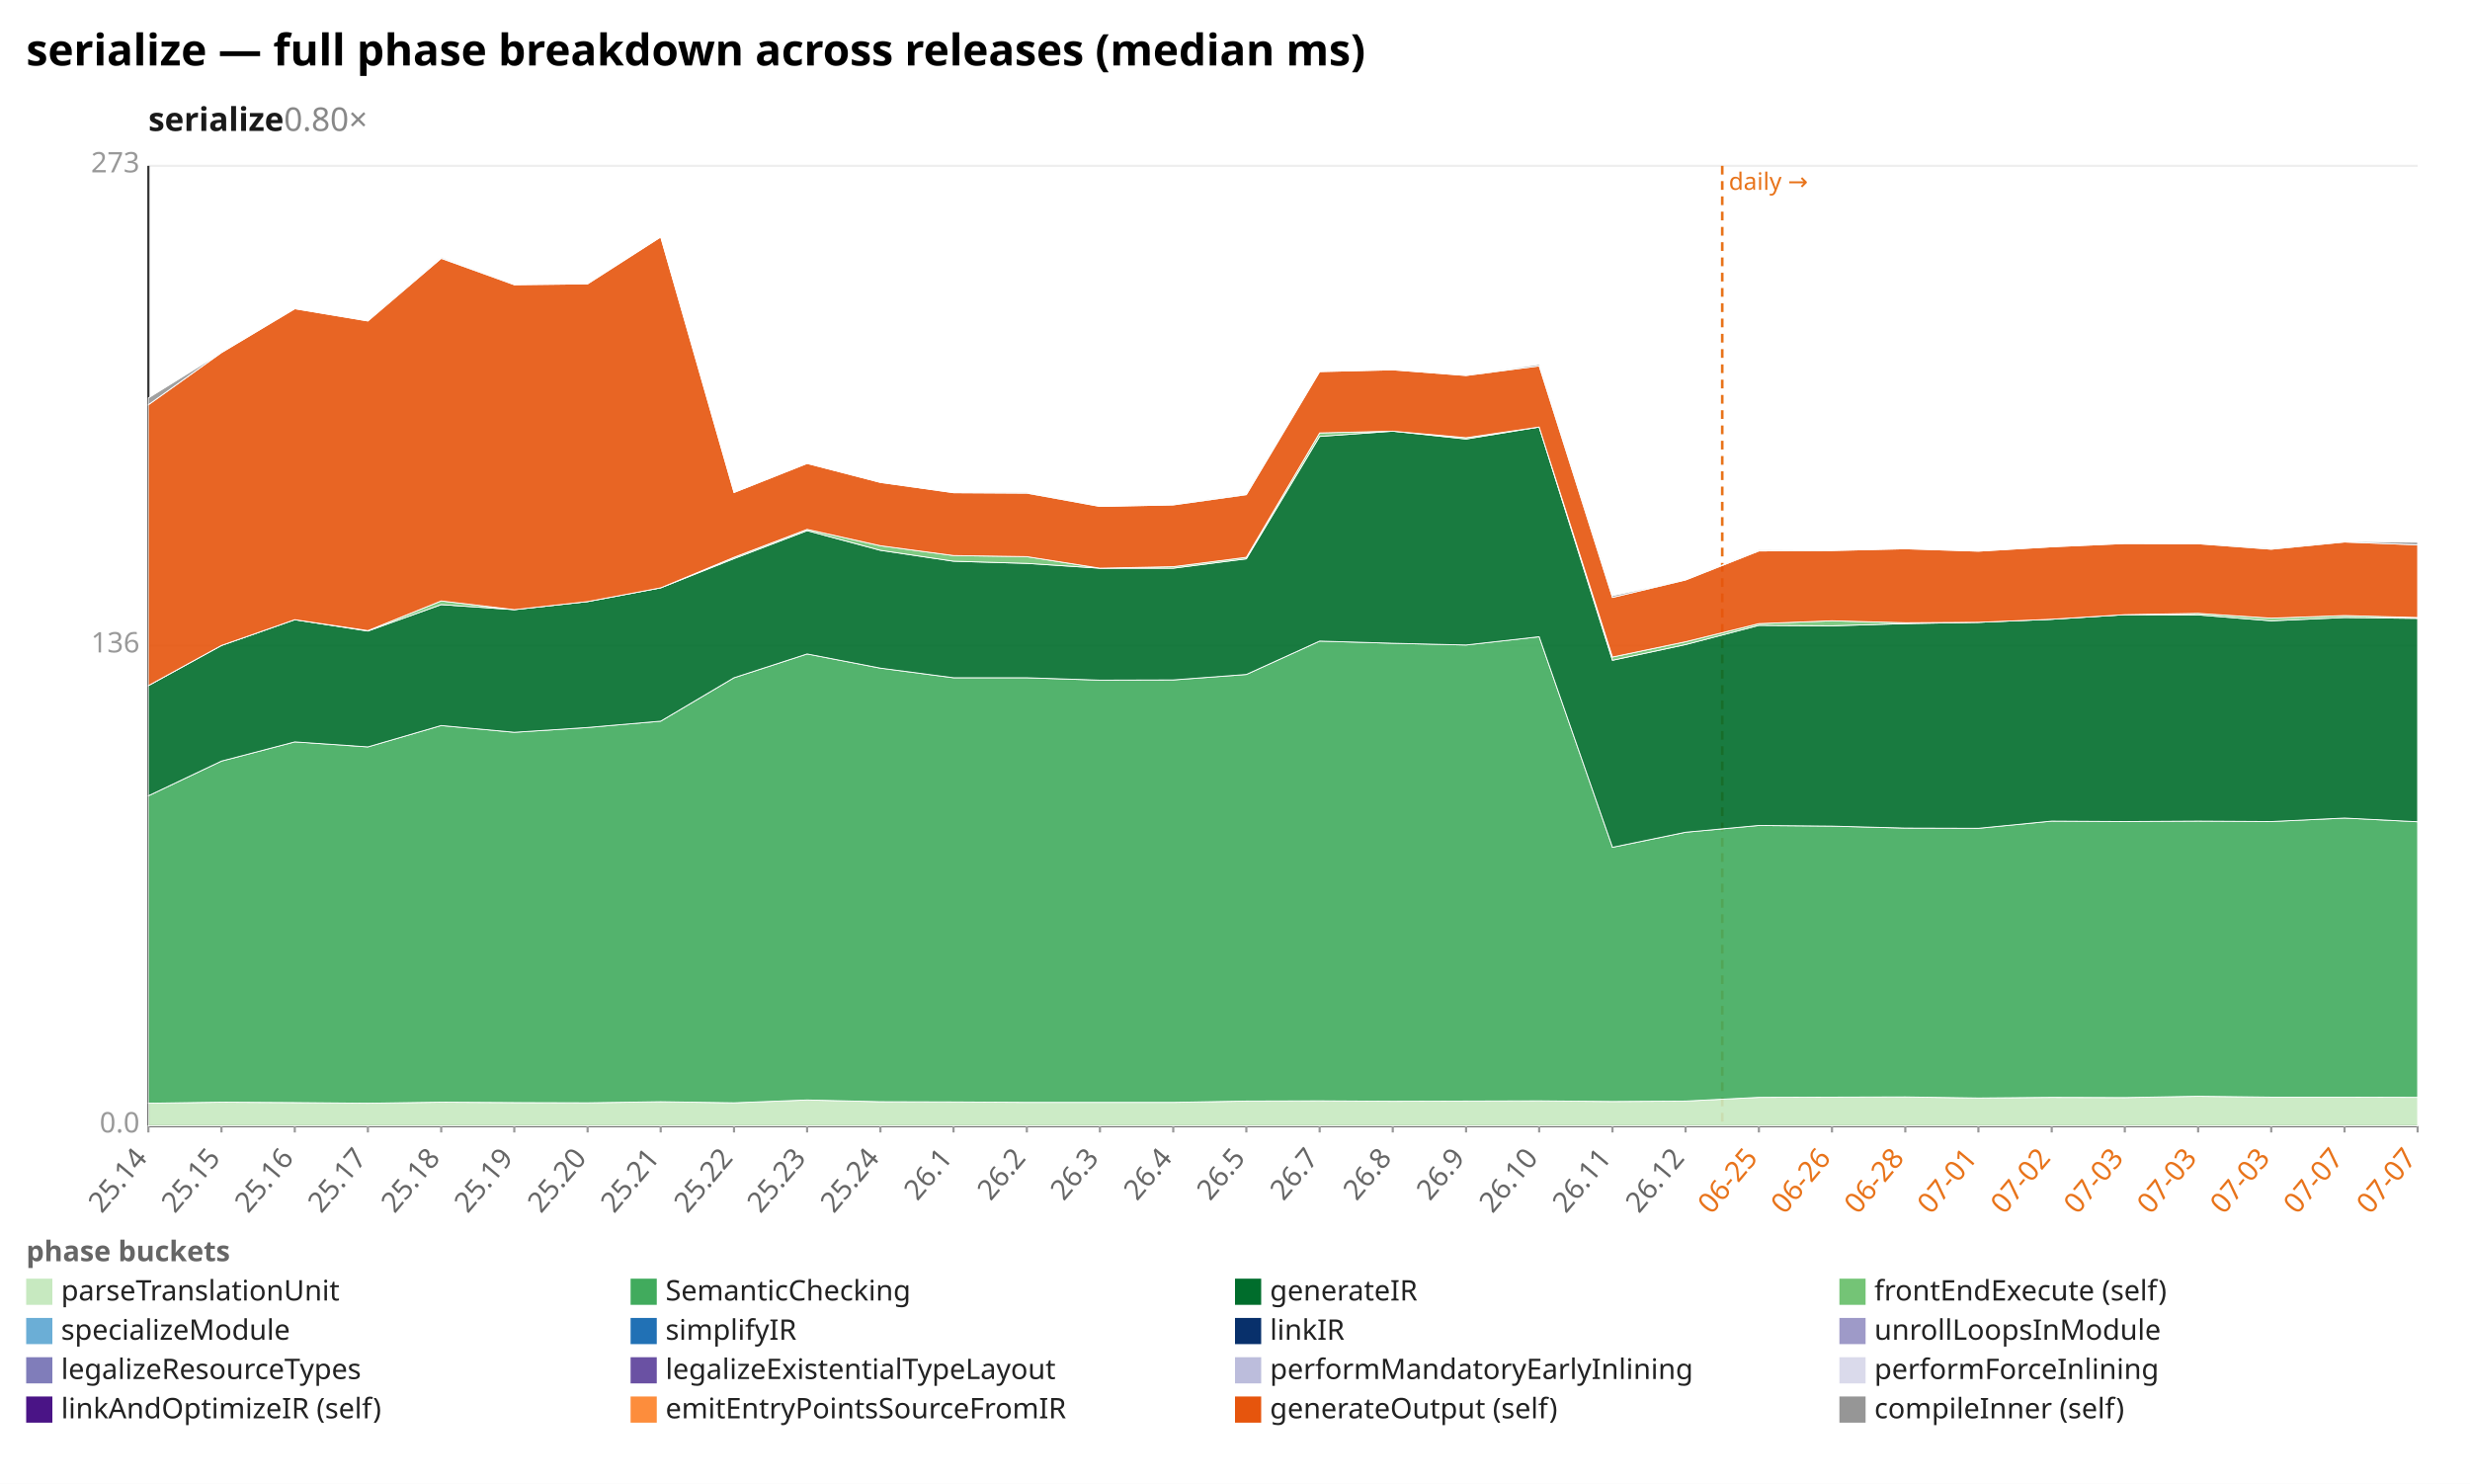
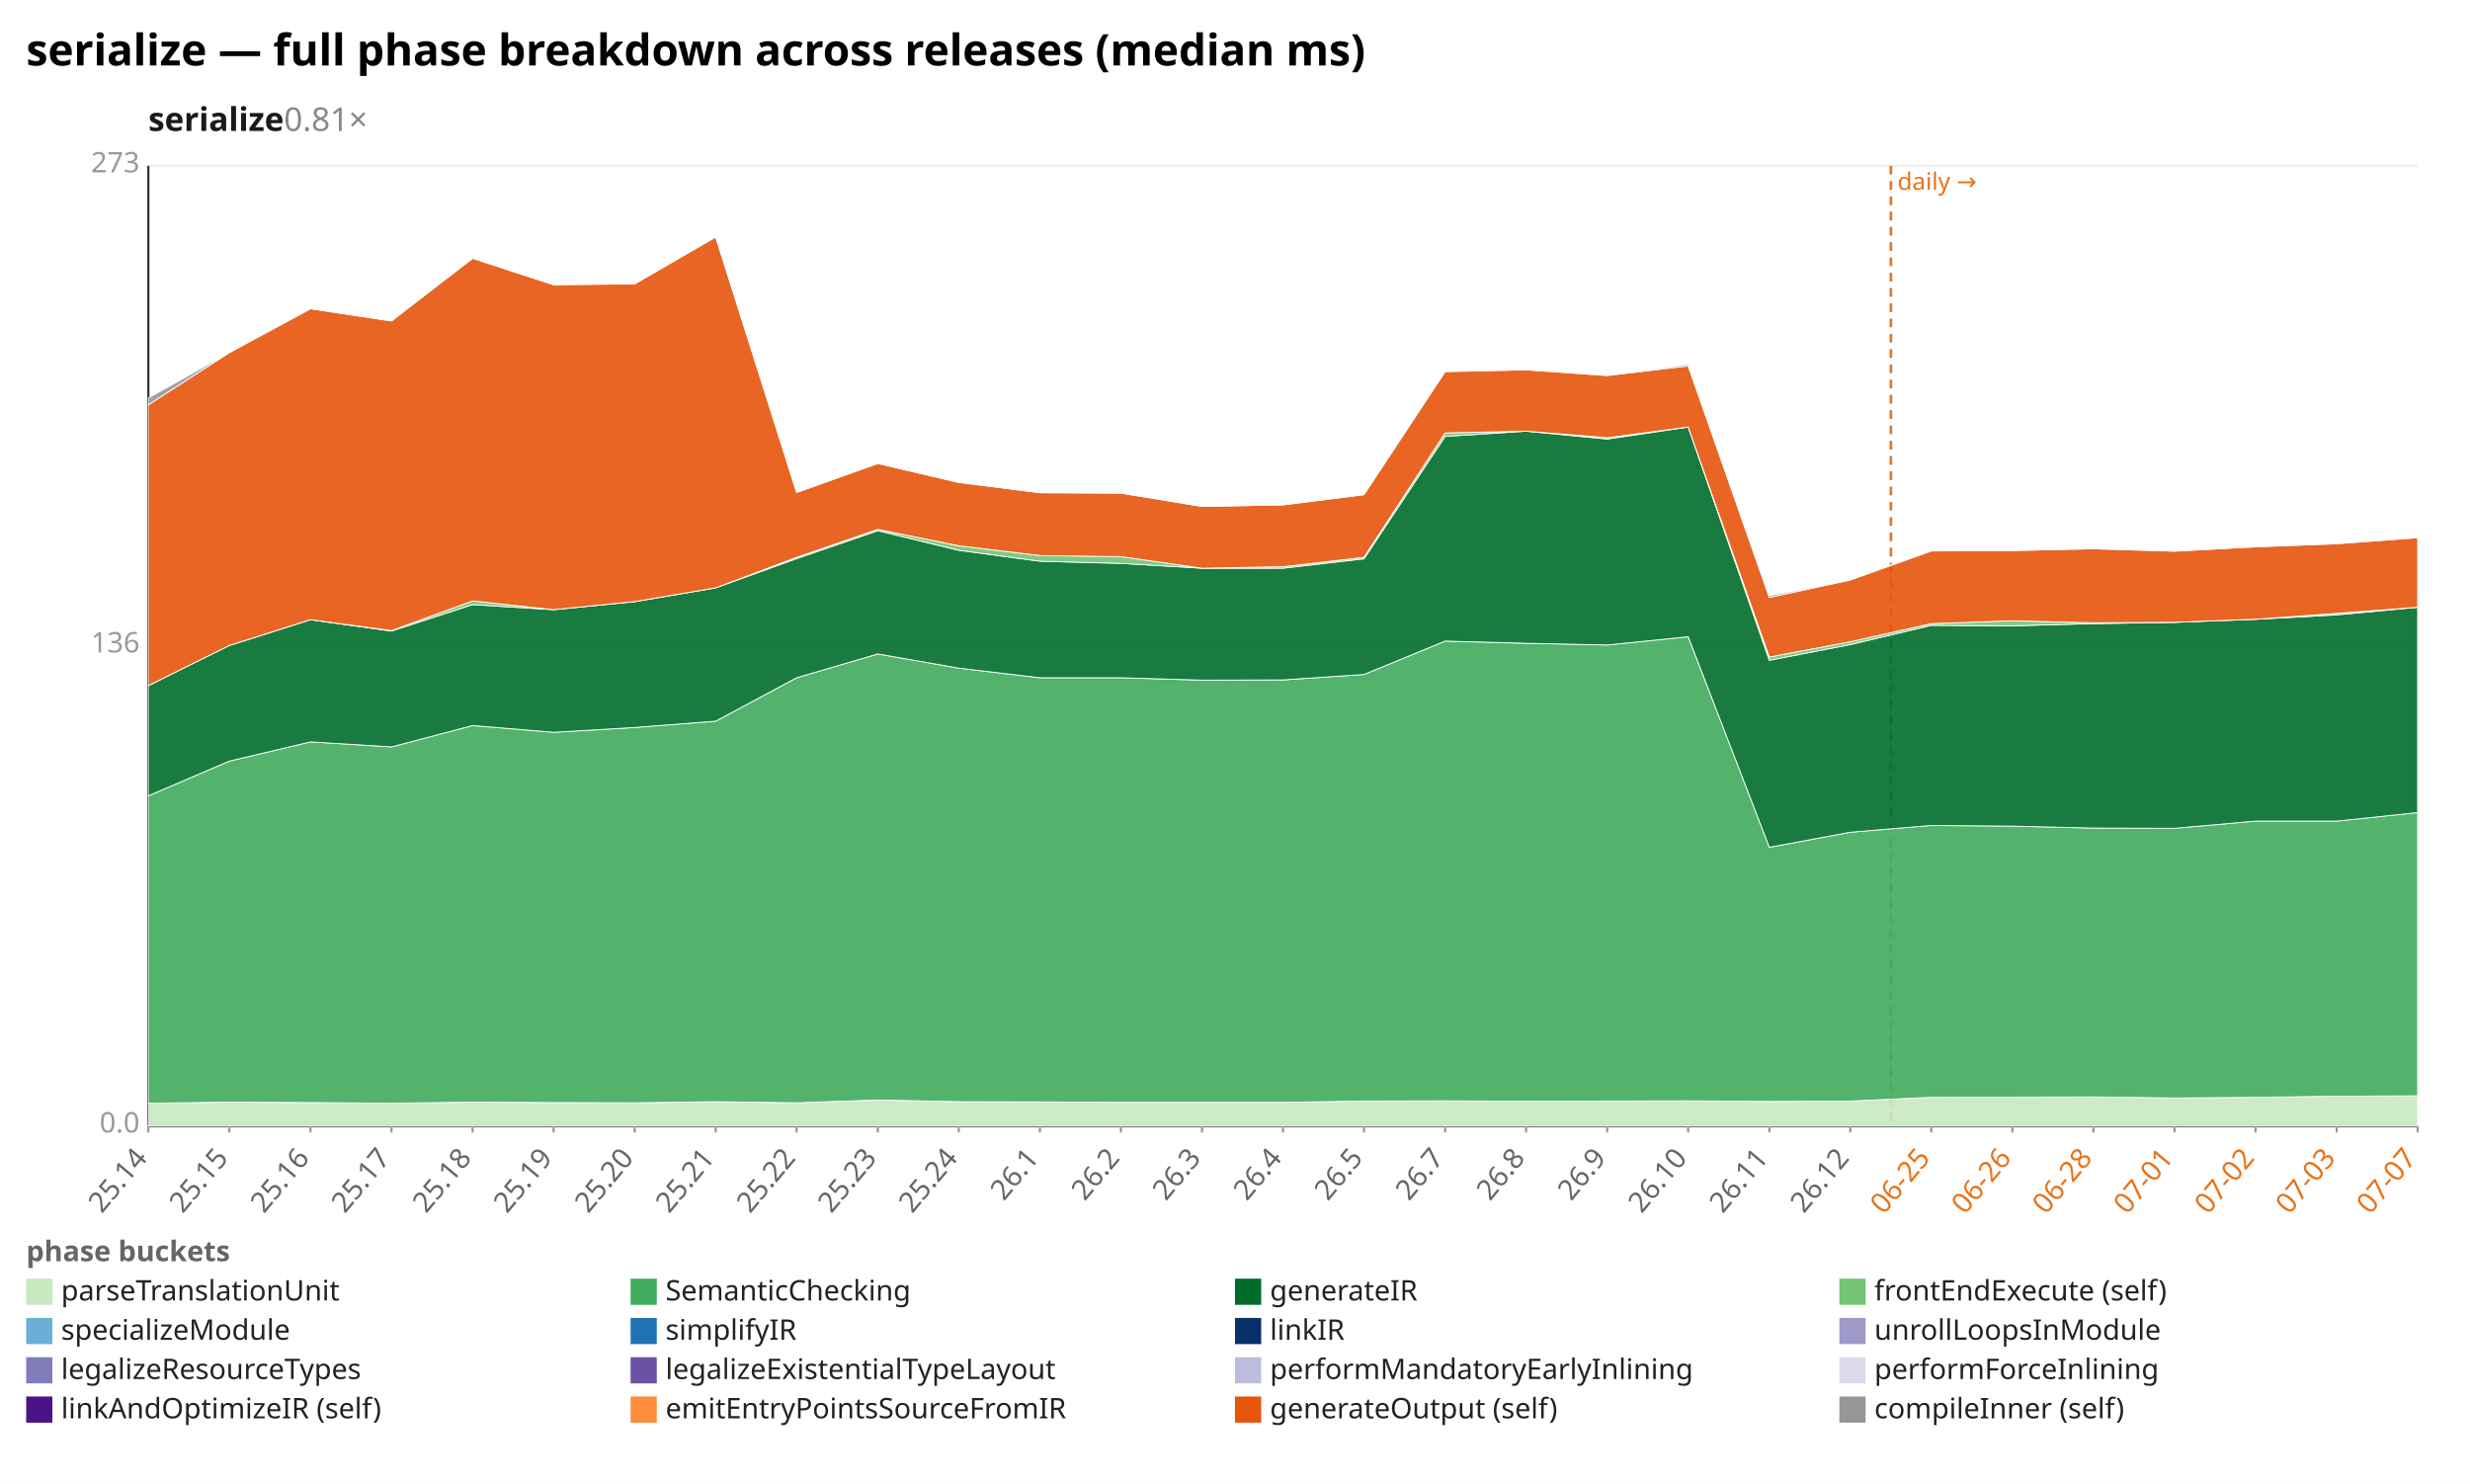
<svg xmlns="http://www.w3.org/2000/svg" width="1132" height="680" viewBox="0 0 1132 680" preserveAspectRatio="xMidYMid meet" font-family="sans-serif" font-size="13">
  <rect width="1132" height="680" fill="white" />
  <text x="12" y="30" font-size="20" font-weight="bold">serialize — full phase breakdown across releases (median ms)</text>
-   <text x="68" y="60" font-size="15" font-weight="600" fill="#1a1a1a">serialize<tspan fill="#888" font-weight="400" text-decoration="none">  0.80×</tspan>
+   <text x="68" y="60" font-size="15" font-weight="600" fill="#1a1a1a">serialize<tspan fill="#888" font-weight="400" text-decoration="none">  0.81×</tspan>
  </text>
  <line x1="68.0" y1="516.0" x2="1108.0" y2="516.0" stroke="#eee" />
  <text x="64.0" y="519.0" text-anchor="end" fill="#999">0.0</text>
  <line x1="68.0" y1="296.0" x2="1108.0" y2="296.0" stroke="#eee" />
  <text x="64.0" y="299.0" text-anchor="end" fill="#999">136</text>
  <line x1="68.0" y1="76.0" x2="1108.0" y2="76.0" stroke="#eee" />
  <text x="64.0" y="79.0" text-anchor="end" fill="#999">273</text>
  <line x1="68.0" y1="76.0" x2="68.0" y2="516.0" stroke="#333" />
  <line x1="68.0" y1="516.0" x2="1108.0" y2="516.0" stroke="#333" />
-   <line x1="789.3" y1="76.0" x2="789.3" y2="516.0" stroke="#e8731a" stroke-width="1.2" stroke-dasharray="4 3" />
-   <text x="792.3" y="87.0" fill="#e8731a" font-size="11">daily →</text>
+   <line x1="866.6" y1="76.0" x2="866.6" y2="516.0" stroke="#e8731a" stroke-width="1.2" stroke-dasharray="4 3" />
+   <text x="869.6" y="87.0" fill="#e8731a" font-size="11">daily →</text>
  <line x1="68.0" y1="516.0" x2="68.0" y2="519.0" stroke="#999" />
  <text x="68.0" y="531.0" text-anchor="end" fill="#666" transform="rotate(-50 68.0 531.0)">25.14</text>
-   <line x1="101.5" y1="516.0" x2="101.5" y2="519.0" stroke="#999" />
-   <text x="101.5" y="531.0" text-anchor="end" fill="#666" transform="rotate(-50 101.5 531.0)">25.15</text>
-   <line x1="135.1" y1="516.0" x2="135.1" y2="519.0" stroke="#999" />
-   <text x="135.1" y="531.0" text-anchor="end" fill="#666" transform="rotate(-50 135.1 531.0)">25.16</text>
-   <line x1="168.6" y1="516.0" x2="168.6" y2="519.0" stroke="#999" />
-   <text x="168.6" y="531.0" text-anchor="end" fill="#666" transform="rotate(-50 168.6 531.0)">25.17</text>
-   <line x1="202.2" y1="516.0" x2="202.2" y2="519.0" stroke="#999" />
-   <text x="202.2" y="531.0" text-anchor="end" fill="#666" transform="rotate(-50 202.2 531.0)">25.18</text>
-   <line x1="235.7" y1="516.0" x2="235.7" y2="519.0" stroke="#999" />
-   <text x="235.7" y="531.0" text-anchor="end" fill="#666" transform="rotate(-50 235.7 531.0)">25.19</text>
-   <line x1="269.3" y1="516.0" x2="269.3" y2="519.0" stroke="#999" />
-   <text x="269.3" y="531.0" text-anchor="end" fill="#666" transform="rotate(-50 269.3 531.0)">25.20</text>
-   <line x1="302.8" y1="516.0" x2="302.8" y2="519.0" stroke="#999" />
-   <text x="302.8" y="531.0" text-anchor="end" fill="#666" transform="rotate(-50 302.8 531.0)">25.21</text>
-   <line x1="336.4" y1="516.0" x2="336.4" y2="519.0" stroke="#999" />
-   <text x="336.4" y="531.0" text-anchor="end" fill="#666" transform="rotate(-50 336.4 531.0)">25.22</text>
-   <line x1="369.9" y1="516.0" x2="369.9" y2="519.0" stroke="#999" />
-   <text x="369.9" y="531.0" text-anchor="end" fill="#666" transform="rotate(-50 369.9 531.0)">25.23</text>
-   <line x1="403.5" y1="516.0" x2="403.5" y2="519.0" stroke="#999" />
-   <text x="403.5" y="531.0" text-anchor="end" fill="#666" transform="rotate(-50 403.5 531.0)">25.24</text>
-   <line x1="437.0" y1="516.0" x2="437.0" y2="519.0" stroke="#999" />
-   <text x="437.0" y="531.0" text-anchor="end" fill="#666" transform="rotate(-50 437.0 531.0)">26.1</text>
-   <line x1="470.6" y1="516.0" x2="470.6" y2="519.0" stroke="#999" />
-   <text x="470.6" y="531.0" text-anchor="end" fill="#666" transform="rotate(-50 470.6 531.0)">26.2</text>
-   <line x1="504.1" y1="516.0" x2="504.1" y2="519.0" stroke="#999" />
-   <text x="504.1" y="531.0" text-anchor="end" fill="#666" transform="rotate(-50 504.1 531.0)">26.3</text>
-   <line x1="537.7" y1="516.0" x2="537.7" y2="519.0" stroke="#999" />
-   <text x="537.7" y="531.0" text-anchor="end" fill="#666" transform="rotate(-50 537.7 531.0)">26.4</text>
-   <line x1="571.2" y1="516.0" x2="571.2" y2="519.0" stroke="#999" />
-   <text x="571.2" y="531.0" text-anchor="end" fill="#666" transform="rotate(-50 571.2 531.0)">26.5</text>
-   <line x1="604.8" y1="516.0" x2="604.8" y2="519.0" stroke="#999" />
-   <text x="604.8" y="531.0" text-anchor="end" fill="#666" transform="rotate(-50 604.8 531.0)">26.7</text>
-   <line x1="638.3" y1="516.0" x2="638.3" y2="519.0" stroke="#999" />
-   <text x="638.3" y="531.0" text-anchor="end" fill="#666" transform="rotate(-50 638.3 531.0)">26.8</text>
-   <line x1="671.9" y1="516.0" x2="671.9" y2="519.0" stroke="#999" />
-   <text x="671.9" y="531.0" text-anchor="end" fill="#666" transform="rotate(-50 671.9 531.0)">26.9</text>
-   <line x1="705.4" y1="516.0" x2="705.4" y2="519.0" stroke="#999" />
-   <text x="705.4" y="531.0" text-anchor="end" fill="#666" transform="rotate(-50 705.4 531.0)">26.10</text>
-   <line x1="739.0" y1="516.0" x2="739.0" y2="519.0" stroke="#999" />
-   <text x="739.0" y="531.0" text-anchor="end" fill="#666" transform="rotate(-50 739.0 531.0)">26.11</text>
-   <line x1="772.5" y1="516.0" x2="772.5" y2="519.0" stroke="#999" />
-   <text x="772.5" y="531.0" text-anchor="end" fill="#666" transform="rotate(-50 772.5 531.0)">26.12</text>
-   <line x1="806.1" y1="516.0" x2="806.1" y2="519.0" stroke="#999" />
-   <text x="806.1" y="531.0" text-anchor="end" fill="#e8731a" transform="rotate(-50 806.1 531.0)">06-25</text>
-   <line x1="839.6" y1="516.0" x2="839.6" y2="519.0" stroke="#999" />
-   <text x="839.6" y="531.0" text-anchor="end" fill="#e8731a" transform="rotate(-50 839.6 531.0)">06-26</text>
-   <line x1="873.2" y1="516.0" x2="873.2" y2="519.0" stroke="#999" />
-   <text x="873.2" y="531.0" text-anchor="end" fill="#e8731a" transform="rotate(-50 873.2 531.0)">06-28</text>
-   <line x1="906.7" y1="516.0" x2="906.7" y2="519.0" stroke="#999" />
-   <text x="906.7" y="531.0" text-anchor="end" fill="#e8731a" transform="rotate(-50 906.7 531.0)">07-01</text>
-   <line x1="940.3" y1="516.0" x2="940.3" y2="519.0" stroke="#999" />
-   <text x="940.3" y="531.0" text-anchor="end" fill="#e8731a" transform="rotate(-50 940.3 531.0)">07-02</text>
-   <line x1="973.8" y1="516.0" x2="973.8" y2="519.0" stroke="#999" />
-   <text x="973.8" y="531.0" text-anchor="end" fill="#e8731a" transform="rotate(-50 973.8 531.0)">07-03</text>
-   <line x1="1007.4" y1="516.0" x2="1007.4" y2="519.0" stroke="#999" />
-   <text x="1007.4" y="531.0" text-anchor="end" fill="#e8731a" transform="rotate(-50 1007.4 531.0)">07-03</text>
-   <line x1="1040.9" y1="516.0" x2="1040.9" y2="519.0" stroke="#999" />
-   <text x="1040.9" y="531.0" text-anchor="end" fill="#e8731a" transform="rotate(-50 1040.9 531.0)">07-03</text>
-   <line x1="1074.5" y1="516.0" x2="1074.5" y2="519.0" stroke="#999" />
-   <text x="1074.5" y="531.0" text-anchor="end" fill="#e8731a" transform="rotate(-50 1074.5 531.0)">07-07</text>
+   <line x1="105.1" y1="516.0" x2="105.1" y2="519.0" stroke="#999" />
+   <text x="105.1" y="531.0" text-anchor="end" fill="#666" transform="rotate(-50 105.1 531.0)">25.15</text>
+   <line x1="142.3" y1="516.0" x2="142.3" y2="519.0" stroke="#999" />
+   <text x="142.3" y="531.0" text-anchor="end" fill="#666" transform="rotate(-50 142.3 531.0)">25.16</text>
+   <line x1="179.4" y1="516.0" x2="179.4" y2="519.0" stroke="#999" />
+   <text x="179.4" y="531.0" text-anchor="end" fill="#666" transform="rotate(-50 179.4 531.0)">25.17</text>
+   <line x1="216.6" y1="516.0" x2="216.6" y2="519.0" stroke="#999" />
+   <text x="216.6" y="531.0" text-anchor="end" fill="#666" transform="rotate(-50 216.6 531.0)">25.18</text>
+   <line x1="253.7" y1="516.0" x2="253.7" y2="519.0" stroke="#999" />
+   <text x="253.7" y="531.0" text-anchor="end" fill="#666" transform="rotate(-50 253.7 531.0)">25.19</text>
+   <line x1="290.9" y1="516.0" x2="290.9" y2="519.0" stroke="#999" />
+   <text x="290.9" y="531.0" text-anchor="end" fill="#666" transform="rotate(-50 290.9 531.0)">25.20</text>
+   <line x1="328.0" y1="516.0" x2="328.0" y2="519.0" stroke="#999" />
+   <text x="328.0" y="531.0" text-anchor="end" fill="#666" transform="rotate(-50 328.0 531.0)">25.21</text>
+   <line x1="365.1" y1="516.0" x2="365.1" y2="519.0" stroke="#999" />
+   <text x="365.1" y="531.0" text-anchor="end" fill="#666" transform="rotate(-50 365.1 531.0)">25.22</text>
+   <line x1="402.3" y1="516.0" x2="402.3" y2="519.0" stroke="#999" />
+   <text x="402.3" y="531.0" text-anchor="end" fill="#666" transform="rotate(-50 402.3 531.0)">25.23</text>
+   <line x1="439.4" y1="516.0" x2="439.4" y2="519.0" stroke="#999" />
+   <text x="439.4" y="531.0" text-anchor="end" fill="#666" transform="rotate(-50 439.4 531.0)">25.24</text>
+   <line x1="476.6" y1="516.0" x2="476.6" y2="519.0" stroke="#999" />
+   <text x="476.6" y="531.0" text-anchor="end" fill="#666" transform="rotate(-50 476.6 531.0)">26.1</text>
+   <line x1="513.7" y1="516.0" x2="513.7" y2="519.0" stroke="#999" />
+   <text x="513.7" y="531.0" text-anchor="end" fill="#666" transform="rotate(-50 513.7 531.0)">26.2</text>
+   <line x1="550.9" y1="516.0" x2="550.9" y2="519.0" stroke="#999" />
+   <text x="550.9" y="531.0" text-anchor="end" fill="#666" transform="rotate(-50 550.9 531.0)">26.3</text>
+   <line x1="588.0" y1="516.0" x2="588.0" y2="519.0" stroke="#999" />
+   <text x="588.0" y="531.0" text-anchor="end" fill="#666" transform="rotate(-50 588.0 531.0)">26.4</text>
+   <line x1="625.1" y1="516.0" x2="625.1" y2="519.0" stroke="#999" />
+   <text x="625.1" y="531.0" text-anchor="end" fill="#666" transform="rotate(-50 625.1 531.0)">26.5</text>
+   <line x1="662.3" y1="516.0" x2="662.3" y2="519.0" stroke="#999" />
+   <text x="662.3" y="531.0" text-anchor="end" fill="#666" transform="rotate(-50 662.3 531.0)">26.7</text>
+   <line x1="699.4" y1="516.0" x2="699.4" y2="519.0" stroke="#999" />
+   <text x="699.4" y="531.0" text-anchor="end" fill="#666" transform="rotate(-50 699.4 531.0)">26.8</text>
+   <line x1="736.6" y1="516.0" x2="736.6" y2="519.0" stroke="#999" />
+   <text x="736.6" y="531.0" text-anchor="end" fill="#666" transform="rotate(-50 736.6 531.0)">26.9</text>
+   <line x1="773.7" y1="516.0" x2="773.7" y2="519.0" stroke="#999" />
+   <text x="773.7" y="531.0" text-anchor="end" fill="#666" transform="rotate(-50 773.7 531.0)">26.10</text>
+   <line x1="810.9" y1="516.0" x2="810.9" y2="519.0" stroke="#999" />
+   <text x="810.9" y="531.0" text-anchor="end" fill="#666" transform="rotate(-50 810.9 531.0)">26.11</text>
+   <line x1="848.0" y1="516.0" x2="848.0" y2="519.0" stroke="#999" />
+   <text x="848.0" y="531.0" text-anchor="end" fill="#666" transform="rotate(-50 848.0 531.0)">26.12</text>
+   <line x1="885.1" y1="516.0" x2="885.1" y2="519.0" stroke="#999" />
+   <text x="885.1" y="531.0" text-anchor="end" fill="#e8731a" transform="rotate(-50 885.1 531.0)">06-25</text>
+   <line x1="922.3" y1="516.0" x2="922.3" y2="519.0" stroke="#999" />
+   <text x="922.3" y="531.0" text-anchor="end" fill="#e8731a" transform="rotate(-50 922.3 531.0)">06-26</text>
+   <line x1="959.4" y1="516.0" x2="959.4" y2="519.0" stroke="#999" />
+   <text x="959.4" y="531.0" text-anchor="end" fill="#e8731a" transform="rotate(-50 959.4 531.0)">06-28</text>
+   <line x1="996.6" y1="516.0" x2="996.6" y2="519.0" stroke="#999" />
+   <text x="996.6" y="531.0" text-anchor="end" fill="#e8731a" transform="rotate(-50 996.6 531.0)">07-01</text>
+   <line x1="1033.7" y1="516.0" x2="1033.7" y2="519.0" stroke="#999" />
+   <text x="1033.7" y="531.0" text-anchor="end" fill="#e8731a" transform="rotate(-50 1033.7 531.0)">07-02</text>
+   <line x1="1070.9" y1="516.0" x2="1070.9" y2="519.0" stroke="#999" />
+   <text x="1070.9" y="531.0" text-anchor="end" fill="#e8731a" transform="rotate(-50 1070.9 531.0)">07-03</text>
  <line x1="1108.0" y1="516.0" x2="1108.0" y2="519.0" stroke="#999" />
  <text x="1108.0" y="531.0" text-anchor="end" fill="#e8731a" transform="rotate(-50 1108.0 531.0)">07-07</text>
-   <polygon points="68.0,505.6 101.5,505.1 135.1,505.3 168.6,505.6 202.2,505.1 235.7,505.3 269.3,505.4 302.8,504.9 336.4,505.4 369.9,504.1 403.5,504.9 437.0,505.0 470.6,505.2 504.1,505.2 537.7,505.2 571.2,504.6 604.8,504.5 638.3,504.7 671.9,504.6 705.4,504.5 739.0,504.8 772.5,504.6 806.1,502.9 839.6,502.8 873.2,502.7 906.7,503.2 940.3,502.9 973.8,503.0 1007.4,502.4 1040.9,502.8 1074.5,502.8 1108.0,502.9 1108.0,516.0 1074.5,516.0 1040.9,516.0 1007.4,516.0 973.8,516.0 940.3,516.0 906.7,516.0 873.2,516.0 839.6,516.0 806.1,516.0 772.5,516.0 739.0,516.0 705.4,516.0 671.9,516.0 638.3,516.0 604.8,516.0 571.2,516.0 537.7,516.0 504.1,516.0 470.6,516.0 437.0,516.0 403.5,516.0 369.9,516.0 336.4,516.0 302.8,516.0 269.3,516.0 235.7,516.0 202.2,516.0 168.6,516.0 135.1,516.0 101.5,516.0 68.0,516.0" fill="#c7e9c0" fill-opacity="0.9" stroke="#fff" stroke-width="0.4" />
-   <polygon points="68.0,364.7 101.5,348.8 135.1,340.0 168.6,342.3 202.2,332.5 235.7,335.6 269.3,333.4 302.8,330.5 336.4,310.6 369.9,299.7 403.5,306.2 437.0,310.6 470.6,310.6 504.1,311.7 537.7,311.6 571.2,309.1 604.8,293.8 638.3,294.8 671.9,295.6 705.4,291.8 739.0,388.3 772.5,381.4 806.1,378.3 839.6,378.6 873.2,379.5 906.7,379.6 940.3,376.3 973.8,376.5 1007.4,376.3 1040.9,376.5 1074.5,374.9 1108.0,376.6 1108.0,502.9 1074.5,502.8 1040.9,502.8 1007.4,502.4 973.8,503.0 940.3,502.9 906.7,503.2 873.2,502.7 839.6,502.8 806.1,502.9 772.5,504.6 739.0,504.8 705.4,504.5 671.9,504.6 638.3,504.7 604.8,504.5 571.2,504.6 537.7,505.2 504.1,505.2 470.6,505.2 437.0,505.0 403.5,504.9 369.9,504.1 336.4,505.4 302.8,504.9 269.3,505.4 235.7,505.3 202.2,505.1 168.6,505.6 135.1,505.3 101.5,505.1 68.0,505.6" fill="#41ab5d" fill-opacity="0.9" stroke="#fff" stroke-width="0.4" />
-   <polygon points="68.0,314.2 101.5,295.8 135.1,284.0 168.6,289.2 202.2,277.1 235.7,279.4 269.3,275.7 302.8,269.4 336.4,256.0 369.9,243.2 403.5,252.2 437.0,257.2 470.6,258.2 504.1,260.4 537.7,260.4 571.2,256.1 604.8,200.0 638.3,197.6 671.9,201.2 705.4,195.7 739.0,302.6 772.5,295.4 806.1,286.6 839.6,286.8 873.2,285.8 906.7,285.2 940.3,283.8 973.8,281.7 1007.4,281.8 1040.9,284.5 1074.5,283.0 1108.0,283.4 1108.0,376.6 1074.5,374.9 1040.9,376.5 1007.4,376.3 973.8,376.5 940.3,376.3 906.7,379.6 873.2,379.5 839.6,378.6 806.1,378.3 772.5,381.4 739.0,388.3 705.4,291.8 671.9,295.6 638.3,294.8 604.8,293.8 571.2,309.1 537.7,311.6 504.1,311.7 470.6,310.6 437.0,310.6 403.5,306.2 369.9,299.7 336.4,310.6 302.8,330.5 269.3,333.4 235.7,335.6 202.2,332.5 168.6,342.3 135.1,340.0 101.5,348.8 68.0,364.7" fill="#006d2c" fill-opacity="0.9" stroke="#fff" stroke-width="0.4" />
-   <polygon points="68.0,314.2 101.5,295.8 135.1,284.0 168.6,289.0 202.2,275.4 235.7,279.4 269.3,275.7 302.8,269.4 336.4,255.4 369.9,242.6 403.5,250.1 437.0,254.6 470.6,255.1 504.1,260.4 537.7,259.7 571.2,255.4 604.8,198.4 638.3,197.6 671.9,200.6 705.4,195.7 739.0,301.1 772.5,294.1 806.1,285.8 839.6,284.5 873.2,285.4 906.7,285.2 940.3,283.8 973.8,281.7 1007.4,281.1 1040.9,283.3 1074.5,282.1 1108.0,283.0 1108.0,283.4 1074.5,283.0 1040.9,284.5 1007.4,281.8 973.8,281.7 940.3,283.8 906.7,285.2 873.2,285.8 839.6,286.8 806.1,286.6 772.5,295.4 739.0,302.6 705.4,195.7 671.9,201.2 638.3,197.6 604.8,200.0 571.2,256.1 537.7,260.4 504.1,260.4 470.6,258.2 437.0,257.2 403.5,252.2 369.9,243.2 336.4,256.0 302.8,269.4 269.3,275.7 235.7,279.4 202.2,277.1 168.6,289.2 135.1,284.0 101.5,295.8 68.0,314.2" fill="#74c476" fill-opacity="0.9" stroke="#fff" stroke-width="0.4" />
-   <polygon points="68.0,185.5 101.5,161.6 135.1,141.5 168.6,147.1 202.2,118.4 235.7,130.5 269.3,130.1 302.8,108.6 336.4,225.7 369.9,212.4 403.5,221.1 437.0,225.8 470.6,226.0 504.1,232.1 537.7,231.4 571.2,226.7 604.8,170.3 638.3,169.5 671.9,172.1 705.4,167.7 739.0,273.8 772.5,265.8 806.1,252.5 839.6,252.3 873.2,251.5 906.7,252.6 940.3,250.6 973.8,249.1 1007.4,249.2 1040.9,251.7 1074.5,248.4 1108.0,249.7 1108.0,283.0 1074.5,282.1 1040.9,283.3 1007.4,281.1 973.8,281.7 940.3,283.8 906.7,285.2 873.2,285.4 839.6,284.5 806.1,285.8 772.5,294.1 739.0,301.1 705.4,195.7 671.9,200.6 638.3,197.6 604.8,198.4 571.2,255.4 537.7,259.7 504.1,260.4 470.6,255.1 437.0,254.6 403.5,250.1 369.9,242.6 336.4,255.4 302.8,269.4 269.3,275.7 235.7,279.4 202.2,275.4 168.6,289.0 135.1,284.0 101.5,295.8 68.0,314.2" fill="#e6550d" fill-opacity="0.9" stroke="#fff" stroke-width="0.4" />
-   <polygon points="68.0,182.4 101.5,161.6 135.1,141.5 168.6,147.1 202.2,117.9 235.7,130.5 269.3,130.1 302.8,108.6 336.4,225.7 369.9,212.4 403.5,221.1 437.0,225.8 470.6,225.8 504.1,232.1 537.7,231.4 571.2,226.3 604.8,170.3 638.3,169.5 671.9,172.1 705.4,167.0 739.0,273.0 772.5,265.8 806.1,252.1 839.6,252.3 873.2,251.5 906.7,252.6 940.3,250.6 973.8,249.1 1007.4,249.2 1040.9,251.4 1074.5,248.1 1108.0,248.5 1108.0,249.7 1074.5,248.4 1040.9,251.7 1007.4,249.2 973.8,249.1 940.3,250.6 906.7,252.6 873.2,251.5 839.6,252.3 806.1,252.5 772.5,265.8 739.0,273.8 705.4,167.7 671.9,172.1 638.3,169.5 604.8,170.3 571.2,226.7 537.7,231.4 504.1,232.1 470.6,226.0 437.0,225.8 403.5,221.1 369.9,212.4 336.4,225.7 302.8,108.6 269.3,130.1 235.7,130.5 202.2,118.4 168.6,147.1 135.1,141.5 101.5,161.6 68.0,185.5" fill="#969696" fill-opacity="0.9" stroke="#fff" stroke-width="0.4" />
+   <polygon points="68.0,505.6 105.1,505.1 142.3,505.3 179.4,505.6 216.6,505.1 253.7,505.3 290.9,505.4 328.0,504.9 365.1,505.4 402.3,504.1 439.4,504.9 476.6,505.0 513.7,505.2 550.9,505.2 588.0,505.2 625.1,504.6 662.3,504.5 699.4,504.7 736.6,504.6 773.7,504.5 810.9,504.8 848.0,504.6 885.1,502.9 922.3,502.8 959.4,502.7 996.6,503.2 1033.7,502.9 1070.9,502.4 1108.0,502.2 1108.0,516.0 1070.9,516.0 1033.7,516.0 996.6,516.0 959.4,516.0 922.3,516.0 885.1,516.0 848.0,516.0 810.9,516.0 773.7,516.0 736.6,516.0 699.4,516.0 662.3,516.0 625.1,516.0 588.0,516.0 550.9,516.0 513.7,516.0 476.6,516.0 439.4,516.0 402.3,516.0 365.1,516.0 328.0,516.0 290.9,516.0 253.7,516.0 216.6,516.0 179.4,516.0 142.3,516.0 105.1,516.0 68.0,516.0" fill="#c7e9c0" fill-opacity="0.9" stroke="#fff" stroke-width="0.4" />
+   <polygon points="68.0,364.7 105.1,348.8 142.3,340.0 179.4,342.3 216.6,332.5 253.7,335.6 290.9,333.4 328.0,330.5 365.1,310.6 402.3,299.7 439.4,306.2 476.6,310.6 513.7,310.6 550.9,311.7 588.0,311.6 625.1,309.1 662.3,293.8 699.4,294.8 736.6,295.6 773.7,291.8 810.9,388.3 848.0,381.4 885.1,378.3 922.3,378.6 959.4,379.5 996.6,379.6 1033.7,376.3 1070.9,376.3 1108.0,372.4 1108.0,502.2 1070.9,502.4 1033.7,502.9 996.6,503.2 959.4,502.7 922.3,502.8 885.1,502.9 848.0,504.6 810.9,504.8 773.7,504.5 736.6,504.6 699.4,504.7 662.3,504.5 625.1,504.6 588.0,505.2 550.9,505.2 513.7,505.2 476.6,505.0 439.4,504.9 402.3,504.1 365.1,505.4 328.0,504.9 290.9,505.4 253.7,505.3 216.6,505.1 179.4,505.6 142.3,505.3 105.1,505.1 68.0,505.6" fill="#41ab5d" fill-opacity="0.9" stroke="#fff" stroke-width="0.4" />
+   <polygon points="68.0,314.2 105.1,295.8 142.3,284.0 179.4,289.2 216.6,277.1 253.7,279.4 290.9,275.7 328.0,269.4 365.1,256.0 402.3,243.2 439.4,252.2 476.6,257.2 513.7,258.2 550.9,260.4 588.0,260.4 625.1,256.1 662.3,200.0 699.4,197.6 736.6,201.2 773.7,195.7 810.9,302.6 848.0,295.4 885.1,286.6 922.3,286.8 959.4,285.8 996.6,285.2 1033.7,283.8 1070.9,281.8 1108.0,278.3 1108.0,372.4 1070.9,376.3 1033.7,376.3 996.6,379.6 959.4,379.5 922.3,378.6 885.1,378.3 848.0,381.4 810.9,388.3 773.7,291.8 736.6,295.6 699.4,294.8 662.3,293.8 625.1,309.1 588.0,311.6 550.9,311.7 513.7,310.6 476.6,310.6 439.4,306.2 402.3,299.7 365.1,310.6 328.0,330.5 290.9,333.4 253.7,335.6 216.6,332.5 179.4,342.3 142.3,340.0 105.1,348.8 68.0,364.7" fill="#006d2c" fill-opacity="0.9" stroke="#fff" stroke-width="0.4" />
+   <polygon points="68.0,314.2 105.1,295.8 142.3,284.0 179.4,289.0 216.6,275.4 253.7,279.4 290.9,275.7 328.0,269.4 365.1,255.4 402.3,242.6 439.4,250.1 476.6,254.6 513.7,255.1 550.9,260.4 588.0,259.7 625.1,255.4 662.3,198.4 699.4,197.6 736.6,200.6 773.7,195.7 810.9,301.1 848.0,294.1 885.1,285.8 922.3,284.5 959.4,285.4 996.6,285.2 1033.7,283.8 1070.9,281.1 1108.0,278.3 1108.0,278.3 1070.9,281.8 1033.7,283.8 996.6,285.2 959.4,285.8 922.3,286.8 885.1,286.6 848.0,295.4 810.9,302.6 773.7,195.7 736.6,201.2 699.4,197.6 662.3,200.0 625.1,256.1 588.0,260.4 550.9,260.4 513.7,258.2 476.6,257.2 439.4,252.2 402.3,243.2 365.1,256.0 328.0,269.4 290.9,275.7 253.7,279.4 216.6,277.1 179.4,289.2 142.3,284.0 105.1,295.8 68.0,314.2" fill="#74c476" fill-opacity="0.9" stroke="#fff" stroke-width="0.4" />
+   <polygon points="68.0,185.5 105.1,161.6 142.3,141.5 179.4,147.1 216.6,118.4 253.7,130.5 290.9,130.1 328.0,108.6 365.1,225.7 402.3,212.4 439.4,221.1 476.6,225.8 513.7,226.0 550.9,232.1 588.0,231.4 625.1,226.7 662.3,170.3 699.4,169.5 736.6,172.1 773.7,167.7 810.9,273.8 848.0,265.8 885.1,252.5 922.3,252.3 959.4,251.5 996.6,252.6 1033.7,250.6 1070.9,249.2 1108.0,246.4 1108.0,278.3 1070.9,281.1 1033.7,283.8 996.6,285.2 959.4,285.4 922.3,284.5 885.1,285.8 848.0,294.1 810.9,301.1 773.7,195.7 736.6,200.6 699.4,197.6 662.3,198.4 625.1,255.4 588.0,259.7 550.9,260.4 513.7,255.1 476.6,254.6 439.4,250.1 402.3,242.6 365.1,255.4 328.0,269.4 290.9,275.7 253.7,279.4 216.6,275.4 179.4,289.0 142.3,284.0 105.1,295.8 68.0,314.2" fill="#e6550d" fill-opacity="0.9" stroke="#fff" stroke-width="0.4" />
+   <polygon points="68.0,182.4 105.1,161.6 142.3,141.5 179.4,147.1 216.6,117.9 253.7,130.5 290.9,130.1 328.0,108.6 365.1,225.7 402.3,212.4 439.4,221.1 476.6,225.8 513.7,225.8 550.9,232.1 588.0,231.4 625.1,226.3 662.3,170.3 699.4,169.5 736.6,172.1 773.7,167.0 810.9,273.0 848.0,265.8 885.1,252.1 922.3,252.3 959.4,251.5 996.6,252.6 1033.7,250.6 1070.9,249.2 1108.0,246.4 1108.0,246.4 1070.9,249.2 1033.7,250.6 996.6,252.6 959.4,251.5 922.3,252.3 885.1,252.5 848.0,265.8 810.9,273.8 773.7,167.7 736.6,172.1 699.4,169.5 662.3,170.3 625.1,226.7 588.0,231.4 550.9,232.1 513.7,226.0 476.6,225.8 439.4,221.1 402.3,212.4 365.1,225.7 328.0,108.6 290.9,130.1 253.7,130.5 216.6,118.4 179.4,147.1 142.3,141.5 105.1,161.6 68.0,185.5" fill="#969696" fill-opacity="0.9" stroke="#fff" stroke-width="0.4" />
  <text x="12" y="578" fill="#666" font-weight="600">phase buckets</text>
  <rect x="12" y="586" width="12" height="12" fill="#c7e9c0" />
  <text x="28" y="596" fill="#222">parseTranslationUnit</text>
  <rect x="289" y="586" width="12" height="12" fill="#41ab5d" />
  <text x="305" y="596" fill="#222">SemanticChecking</text>
  <rect x="566" y="586" width="12" height="12" fill="#006d2c" />
  <text x="582" y="596" fill="#222">generateIR</text>
  <rect x="843" y="586" width="12" height="12" fill="#74c476" />
  <text x="859" y="596" fill="#222">frontEndExecute (self)</text>
  <rect x="12" y="604" width="12" height="12" fill="#6baed6" />
  <text x="28" y="614" fill="#222">specializeModule</text>
  <rect x="289" y="604" width="12" height="12" fill="#2171b5" />
  <text x="305" y="614" fill="#222">simplifyIR</text>
  <rect x="566" y="604" width="12" height="12" fill="#08306b" />
  <text x="582" y="614" fill="#222">linkIR</text>
  <rect x="843" y="604" width="12" height="12" fill="#9e9ac8" />
  <text x="859" y="614" fill="#222">unrollLoopsInModule</text>
  <rect x="12" y="622" width="12" height="12" fill="#807dba" />
  <text x="28" y="632" fill="#222">legalizeResourceTypes</text>
  <rect x="289" y="622" width="12" height="12" fill="#6a51a3" />
  <text x="305" y="632" fill="#222">legalizeExistentialTypeLayout</text>
  <rect x="566" y="622" width="12" height="12" fill="#bcbddc" />
  <text x="582" y="632" fill="#222">performMandatoryEarlyInlining</text>
  <rect x="843" y="622" width="12" height="12" fill="#dadaeb" />
  <text x="859" y="632" fill="#222">performForceInlining</text>
  <rect x="12" y="640" width="12" height="12" fill="#4a1486" />
  <text x="28" y="650" fill="#222">linkAndOptimizeIR (self)</text>
  <rect x="289" y="640" width="12" height="12" fill="#fd8d3c" />
  <text x="305" y="650" fill="#222">emitEntryPointsSourceFromIR</text>
  <rect x="566" y="640" width="12" height="12" fill="#e6550d" />
  <text x="582" y="650" fill="#222">generateOutput (self)</text>
  <rect x="843" y="640" width="12" height="12" fill="#969696" />
  <text x="859" y="650" fill="#222">compileInner (self)</text>
</svg>
